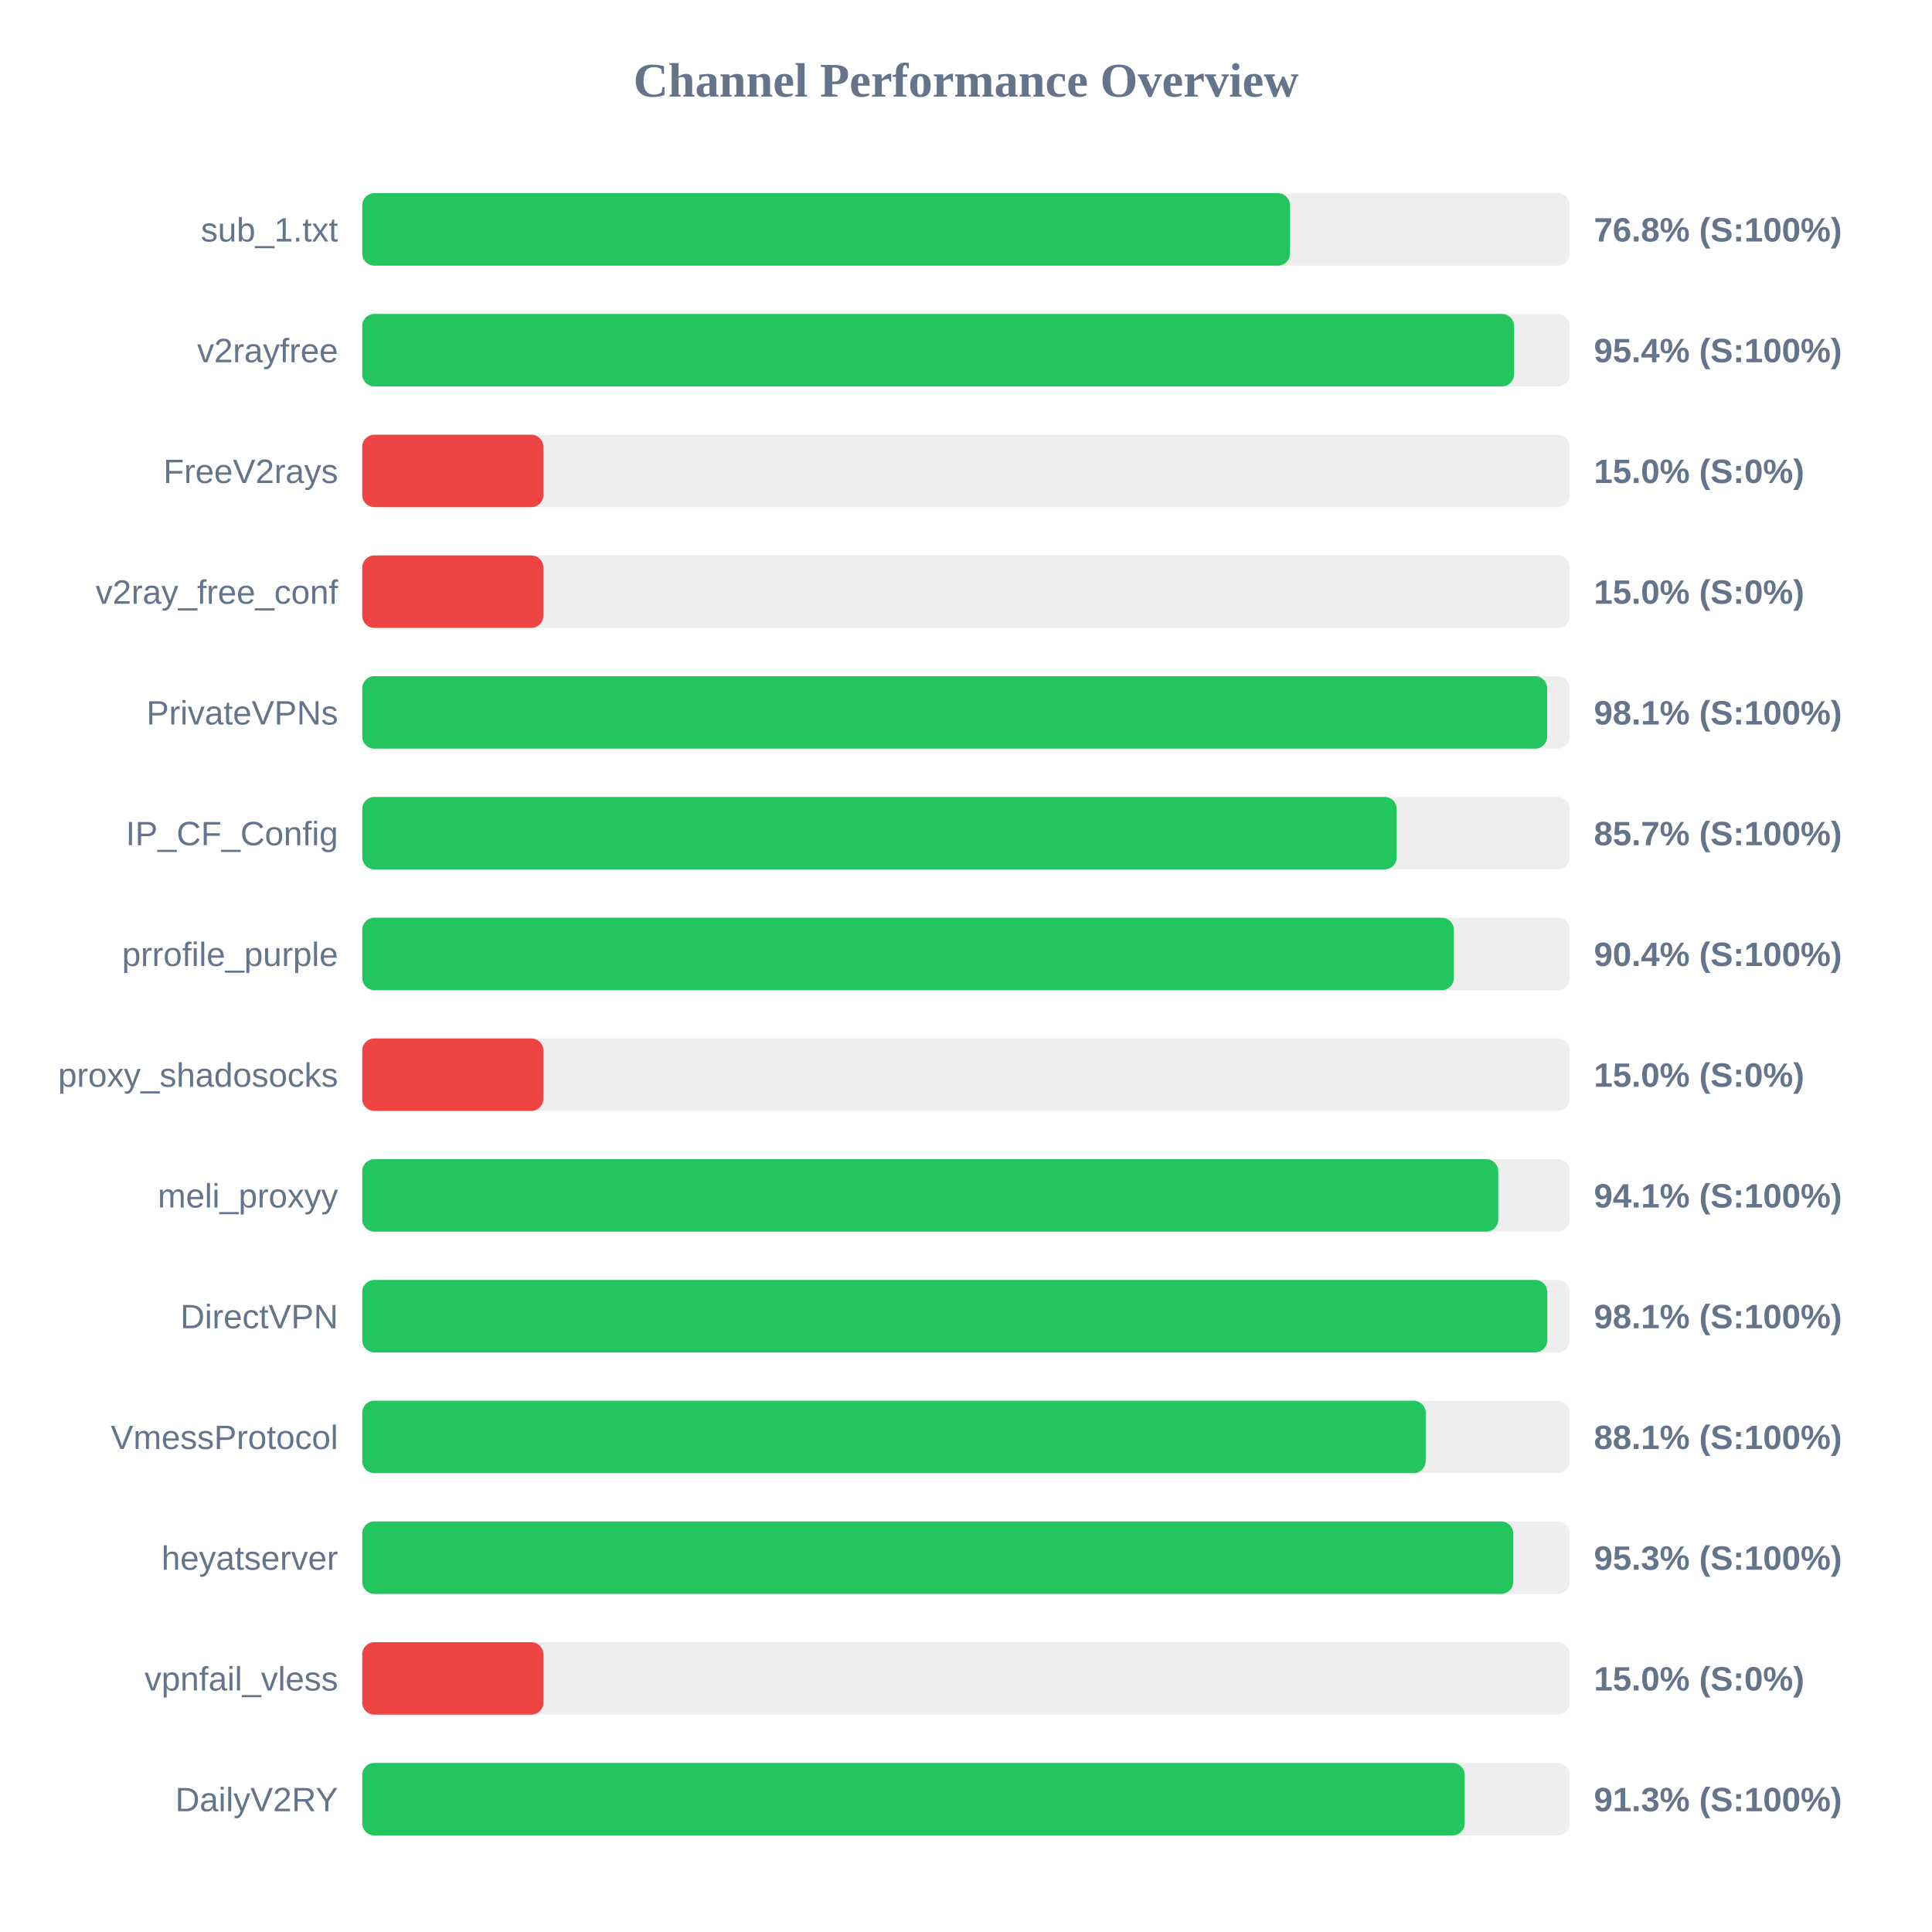
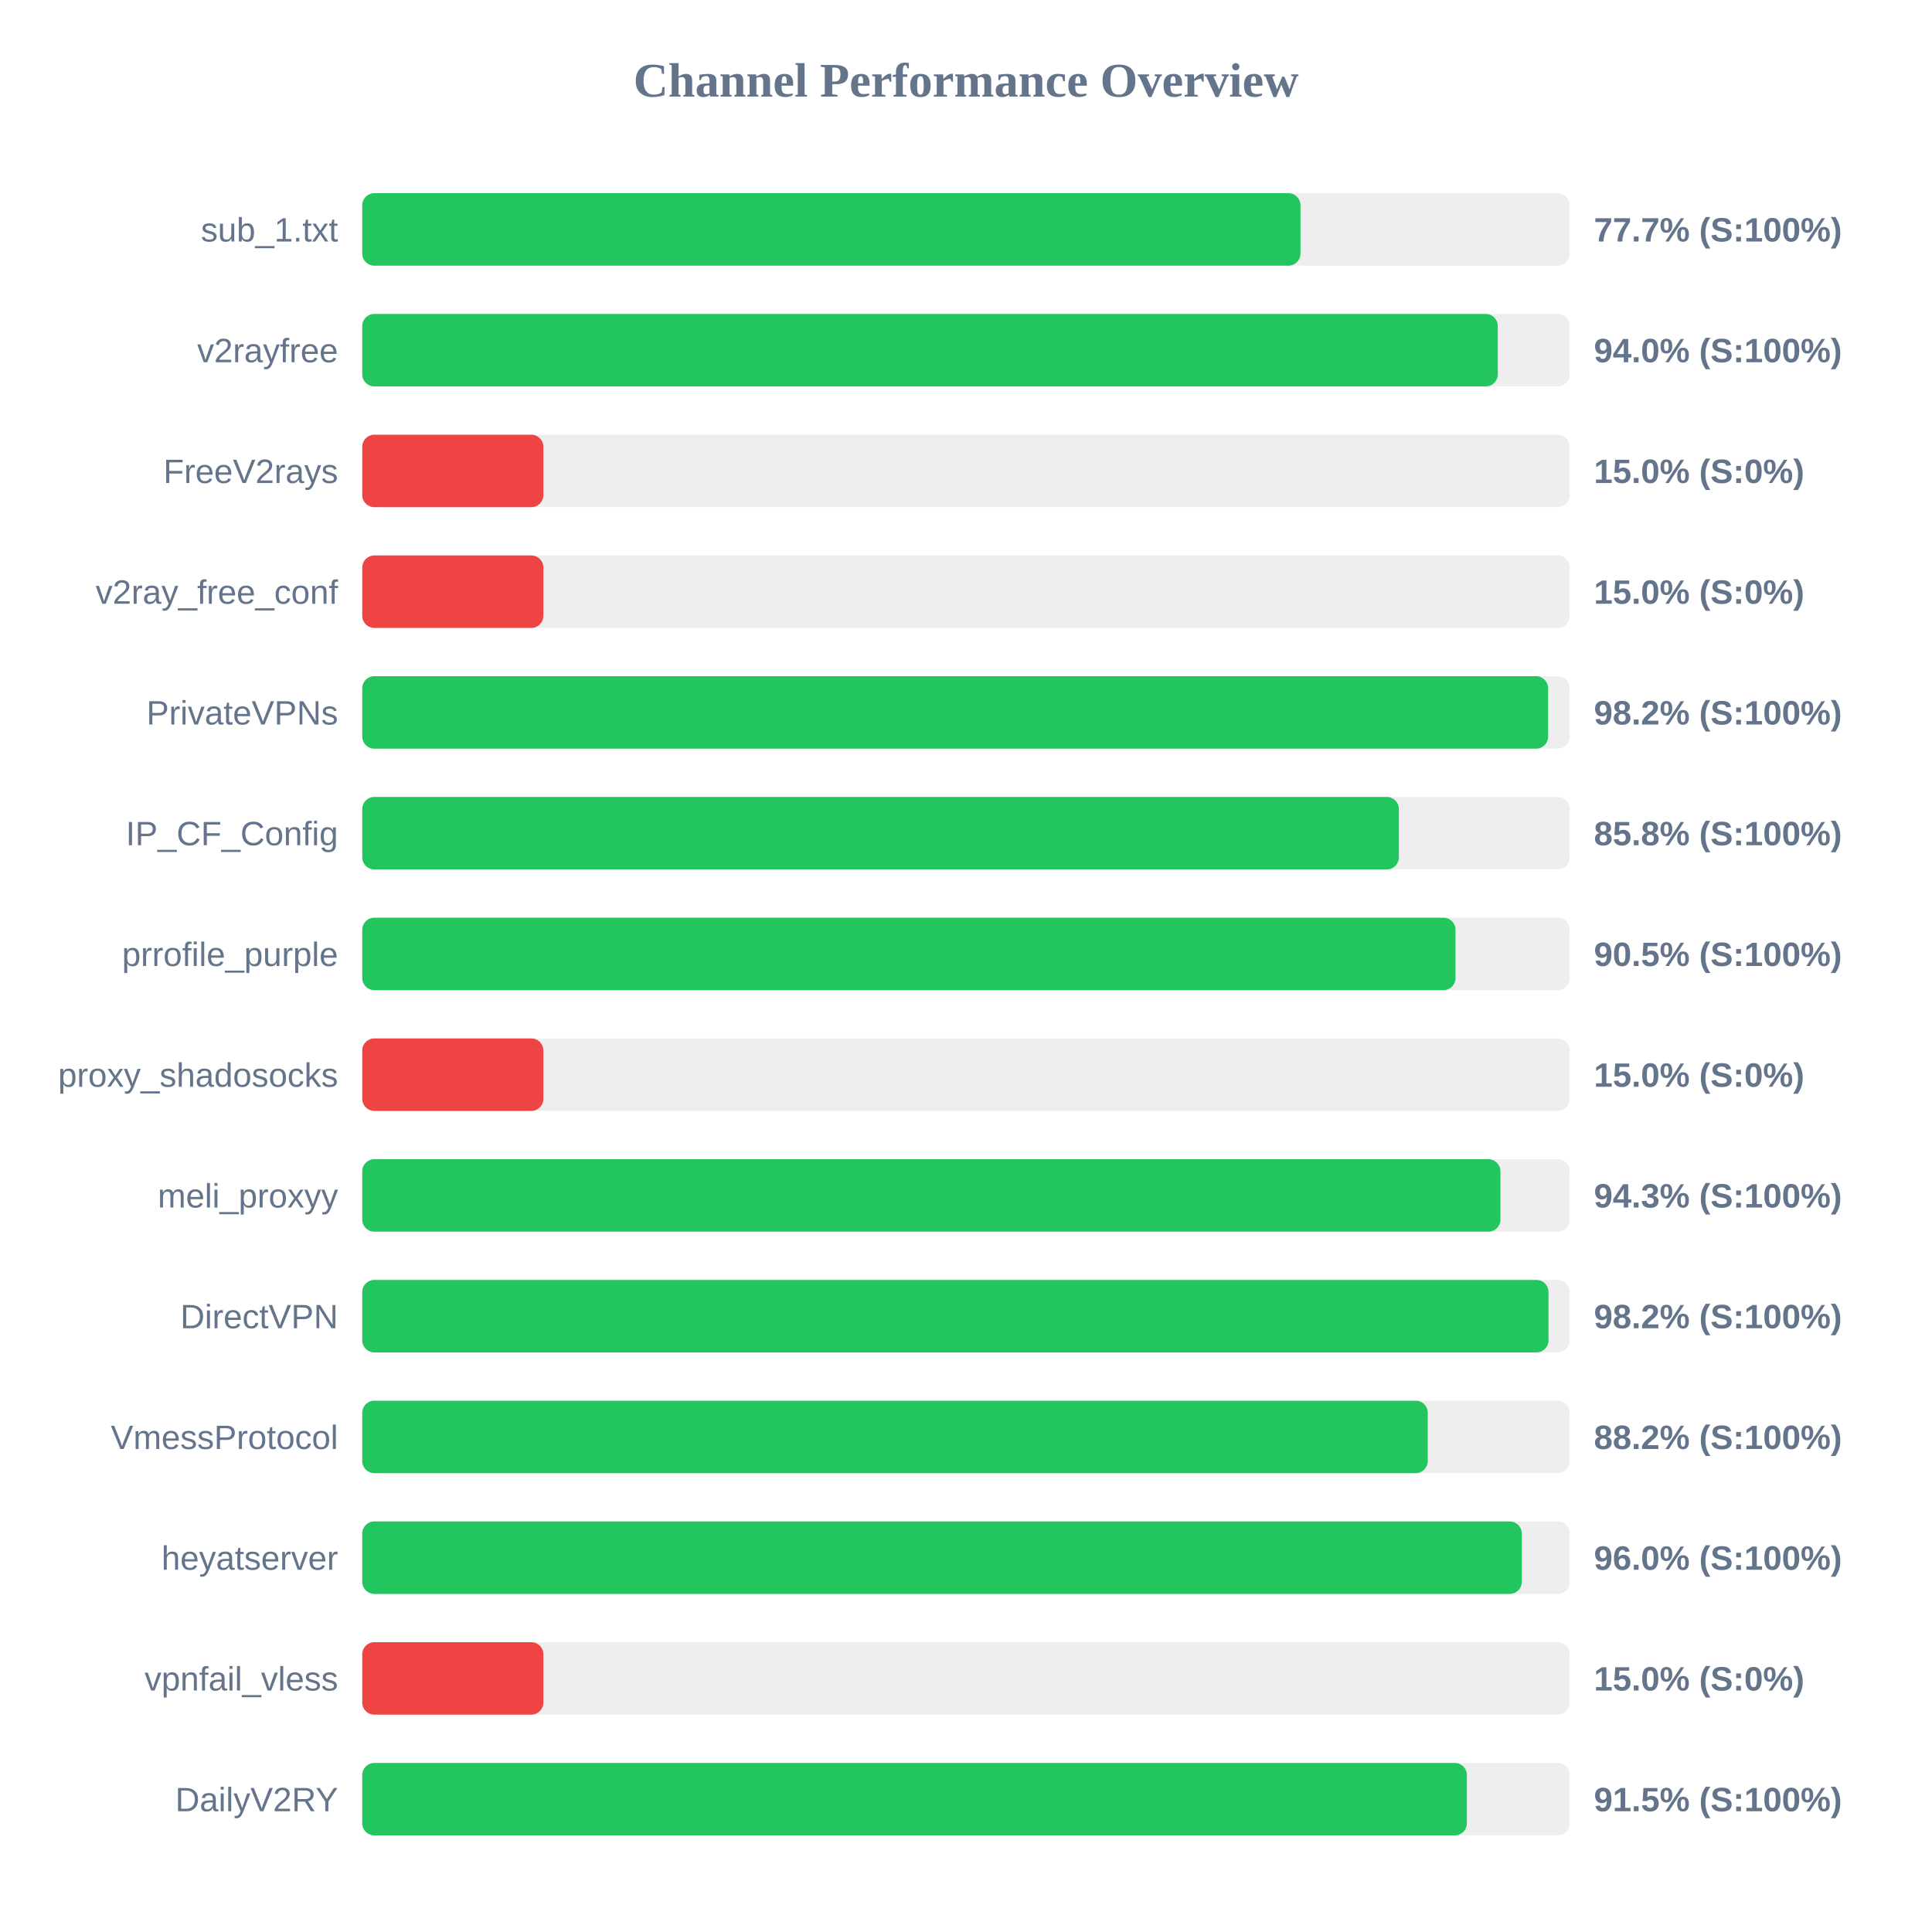
<svg xmlns="http://www.w3.org/2000/svg" width="800" height="800" version="1.1">
  <style>
        .row { font: 14px Arial; fill: #64748b; }
        .score { font: bold 14px Arial; fill: #64748b; }
    </style>
  <text x="400" y="40" text-anchor="middle" font-size="20px" font-weight="bold" fill="#64748b">Channel Performance Overview</text>
  <rect x="150" y="80" width="500" height="30" fill="#eee" rx="5" />
-   <rect x="150" y="80" width="384.15" height="30" fill="#22c55e" rx="5" />
+   <rect x="150" y="80" width="388.5" height="30" fill="#22c55e" rx="5" />
  <text x="140" y="100" text-anchor="end" class="row">sub_1.txt</text>
-   <text x="660" y="100" text-anchor="start" class="score">76.8% (S:100%)</text>
+   <text x="660" y="100" text-anchor="start" class="score">77.7% (S:100%)</text>
  <rect x="150" y="130" width="500" height="30" fill="#eee" rx="5" />
-   <rect x="150" y="130" width="476.95" height="30" fill="#22c55e" rx="5" />
+   <rect x="150" y="130" width="470.2" height="30" fill="#22c55e" rx="5" />
  <text x="140" y="150" text-anchor="end" class="row">v2rayfree</text>
-   <text x="660" y="150" text-anchor="start" class="score">95.4% (S:100%)</text>
+   <text x="660" y="150" text-anchor="start" class="score">94.0% (S:100%)</text>
  <rect x="150" y="180" width="500" height="30" fill="#eee" rx="5" />
  <rect x="150" y="180" width="75.0" height="30" fill="#ef4444" rx="5" />
  <text x="140" y="200" text-anchor="end" class="row">FreeV2rays</text>
  <text x="660" y="200" text-anchor="start" class="score">15.0% (S:0%)</text>
  <rect x="150" y="230" width="500" height="30" fill="#eee" rx="5" />
  <rect x="150" y="230" width="75.0" height="30" fill="#ef4444" rx="5" />
  <text x="140" y="250" text-anchor="end" class="row">v2ray_free_conf</text>
  <text x="660" y="250" text-anchor="start" class="score">15.0% (S:0%)</text>
  <rect x="150" y="280" width="500" height="30" fill="#eee" rx="5" />
-   <rect x="150" y="280" width="490.65" height="30" fill="#22c55e" rx="5" />
+   <rect x="150" y="280" width="491.05" height="30" fill="#22c55e" rx="5" />
  <text x="140" y="300" text-anchor="end" class="row">PrivateVPNs</text>
-   <text x="660" y="300" text-anchor="start" class="score">98.1% (S:100%)</text>
+   <text x="660" y="300" text-anchor="start" class="score">98.2% (S:100%)</text>
  <rect x="150" y="330" width="500" height="30" fill="#eee" rx="5" />
-   <rect x="150" y="330" width="428.35" height="30" fill="#22c55e" rx="5" />
+   <rect x="150" y="330" width="429.25" height="30" fill="#22c55e" rx="5" />
  <text x="140" y="350" text-anchor="end" class="row">IP_CF_Config</text>
-   <text x="660" y="350" text-anchor="start" class="score">85.7% (S:100%)</text>
+   <text x="660" y="350" text-anchor="start" class="score">85.8% (S:100%)</text>
  <rect x="150" y="380" width="500" height="30" fill="#eee" rx="5" />
-   <rect x="150" y="380" width="452.0" height="30" fill="#22c55e" rx="5" />
+   <rect x="150" y="380" width="452.7" height="30" fill="#22c55e" rx="5" />
  <text x="140" y="400" text-anchor="end" class="row">prrofile_purple</text>
-   <text x="660" y="400" text-anchor="start" class="score">90.4% (S:100%)</text>
+   <text x="660" y="400" text-anchor="start" class="score">90.5% (S:100%)</text>
  <rect x="150" y="430" width="500" height="30" fill="#eee" rx="5" />
  <rect x="150" y="430" width="75.0" height="30" fill="#ef4444" rx="5" />
  <text x="140" y="450" text-anchor="end" class="row">proxy_shadosocks</text>
  <text x="660" y="450" text-anchor="start" class="score">15.0% (S:0%)</text>
  <rect x="150" y="480" width="500" height="30" fill="#eee" rx="5" />
-   <rect x="150" y="480" width="470.4" height="30" fill="#22c55e" rx="5" />
+   <rect x="150" y="480" width="471.3" height="30" fill="#22c55e" rx="5" />
  <text x="140" y="500" text-anchor="end" class="row">meli_proxyy</text>
-   <text x="660" y="500" text-anchor="start" class="score">94.1% (S:100%)</text>
+   <text x="660" y="500" text-anchor="start" class="score">94.3% (S:100%)</text>
  <rect x="150" y="530" width="500" height="30" fill="#eee" rx="5" />
-   <rect x="150" y="530" width="490.7" height="30" fill="#22c55e" rx="5" />
+   <rect x="150" y="530" width="491.2" height="30" fill="#22c55e" rx="5" />
  <text x="140" y="550" text-anchor="end" class="row">DirectVPN</text>
-   <text x="660" y="550" text-anchor="start" class="score">98.1% (S:100%)</text>
+   <text x="660" y="550" text-anchor="start" class="score">98.2% (S:100%)</text>
  <rect x="150" y="580" width="500" height="30" fill="#eee" rx="5" />
-   <rect x="150" y="580" width="440.35" height="30" fill="#22c55e" rx="5" />
+   <rect x="150" y="580" width="441.2" height="30" fill="#22c55e" rx="5" />
  <text x="140" y="600" text-anchor="end" class="row">VmessProtocol</text>
-   <text x="660" y="600" text-anchor="start" class="score">88.1% (S:100%)</text>
+   <text x="660" y="600" text-anchor="start" class="score">88.2% (S:100%)</text>
  <rect x="150" y="630" width="500" height="30" fill="#eee" rx="5" />
-   <rect x="150" y="630" width="476.6" height="30" fill="#22c55e" rx="5" />
+   <rect x="150" y="630" width="480.15" height="30" fill="#22c55e" rx="5" />
  <text x="140" y="650" text-anchor="end" class="row">heyatserver</text>
-   <text x="660" y="650" text-anchor="start" class="score">95.3% (S:100%)</text>
+   <text x="660" y="650" text-anchor="start" class="score">96.0% (S:100%)</text>
  <rect x="150" y="680" width="500" height="30" fill="#eee" rx="5" />
  <rect x="150" y="680" width="75.0" height="30" fill="#ef4444" rx="5" />
  <text x="140" y="700" text-anchor="end" class="row">vpnfail_vless</text>
  <text x="660" y="700" text-anchor="start" class="score">15.0% (S:0%)</text>
  <rect x="150" y="730" width="500" height="30" fill="#eee" rx="5" />
-   <rect x="150" y="730" width="456.5" height="30" fill="#22c55e" rx="5" />
+   <rect x="150" y="730" width="457.4" height="30" fill="#22c55e" rx="5" />
  <text x="140" y="750" text-anchor="end" class="row">DailyV2RY</text>
-   <text x="660" y="750" text-anchor="start" class="score">91.3% (S:100%)</text>
+   <text x="660" y="750" text-anchor="start" class="score">91.5% (S:100%)</text>
</svg>
